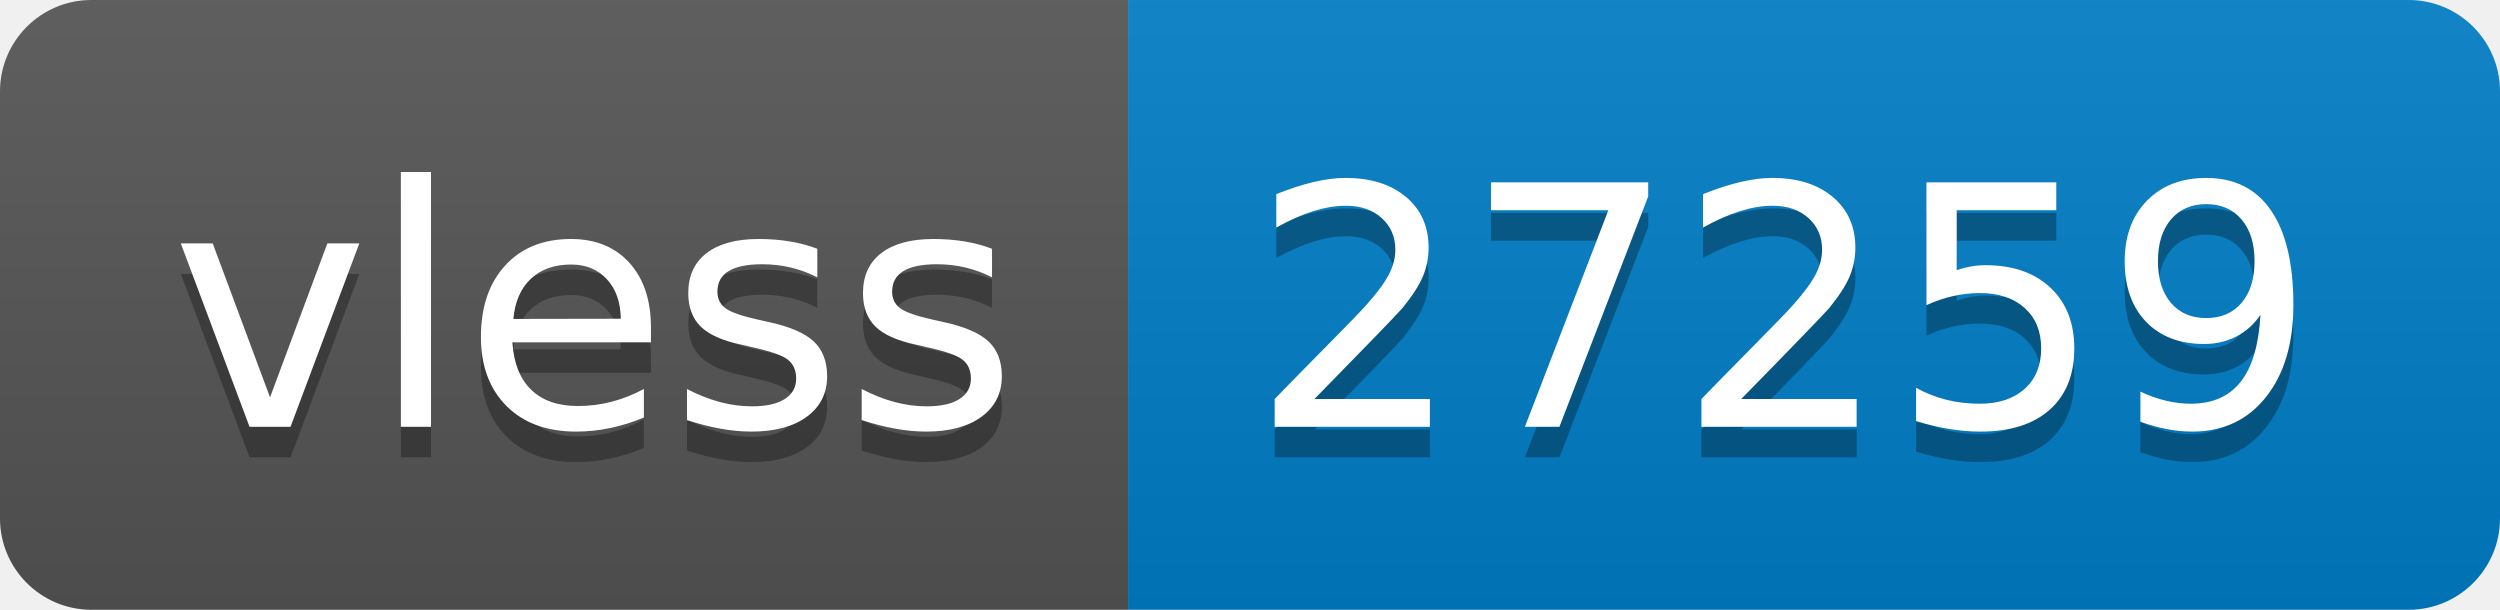
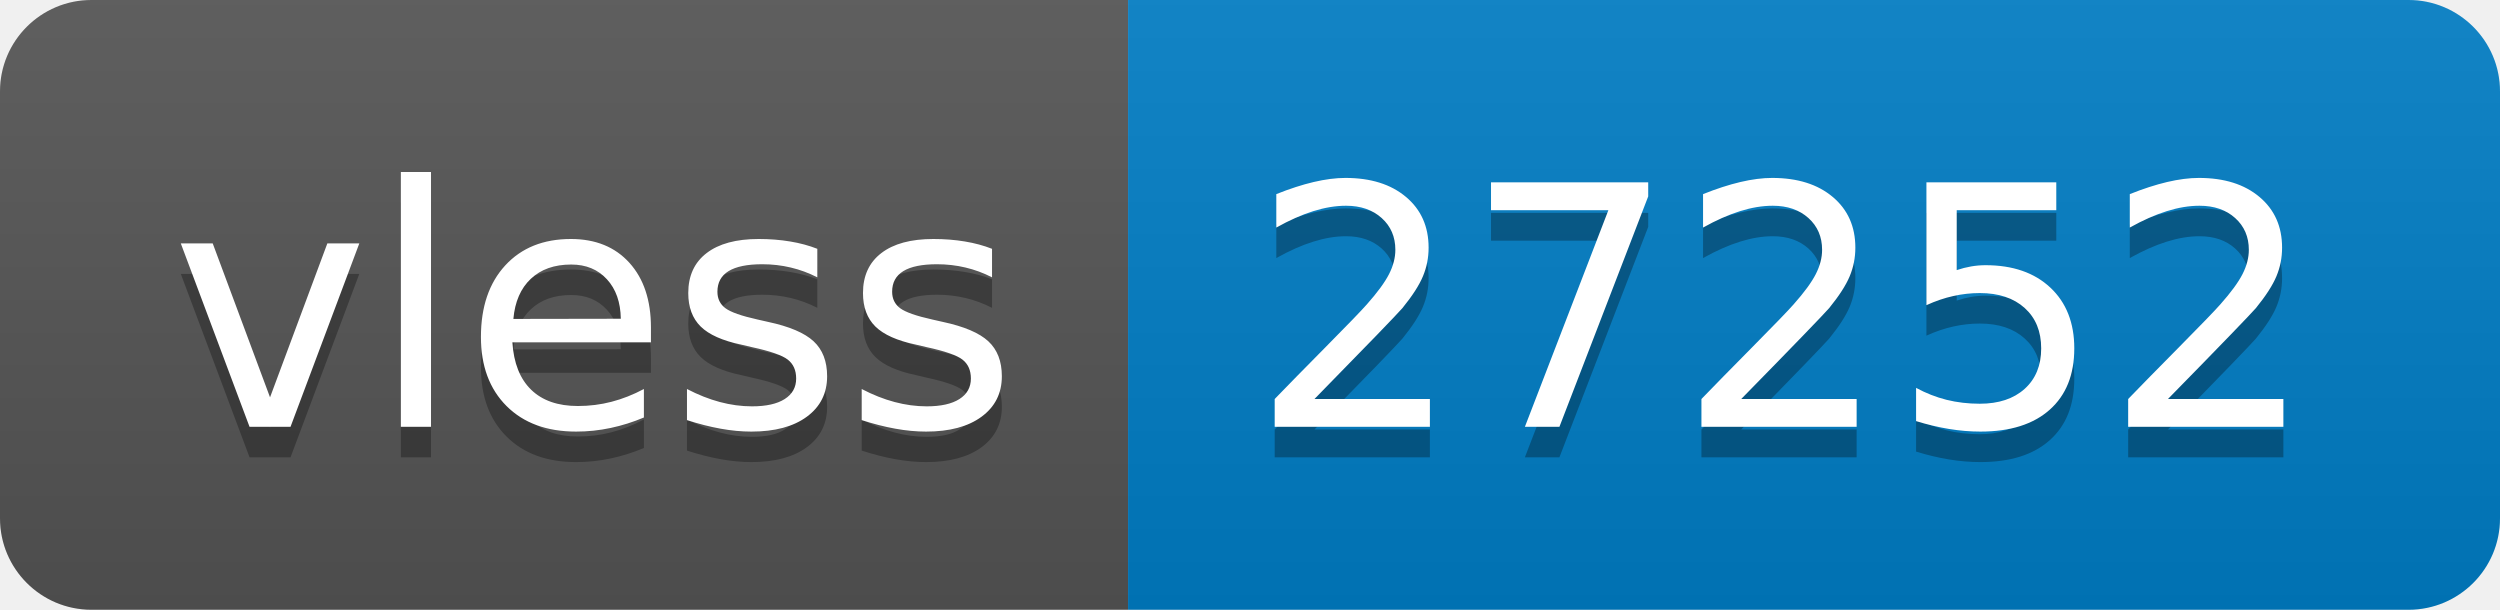
- <svg xmlns="http://www.w3.org/2000/svg" width="82" height="20" role="img" aria-label="vless: 27259">
+ <svg xmlns="http://www.w3.org/2000/svg" width="82" height="20" role="img" aria-label="vless: 27252">
  <linearGradient id="s" x2="0" y2="100%">
    <stop offset="0" stop-color="#bbb" stop-opacity=".1" />
    <stop offset="1" stop-opacity=".1" />
  </linearGradient>
  <clipPath id="r">
    <rect width="82" height="20" rx="3" fill="#fff" />
  </clipPath>
  <g clip-path="url(#r)">
    <rect width="37" height="20" fill="#555" />
    <rect x="37" width="45" height="20" fill="#007ec6" />
    <rect width="82" height="20" fill="url(#s)" />
  </g>
  <g fill="#fff" text-anchor="middle" font-family="Verdana,Geneva,DejaVu Sans,sans-serif" text-rendering="geometricPrecision" font-size="110">
    <text aria-hidden="true" x="195" y="150" fill="#010101" fill-opacity=".3" transform="scale(.1)" textLength="270">vless</text>
    <text x="195" y="140" transform="scale(.1)" fill="#fff" textLength="270">vless</text>
-     <text aria-hidden="true" x="585" y="150" fill="#010101" fill-opacity=".3" transform="scale(.1)" textLength="350">27259</text>
-     <text x="585" y="140" transform="scale(.1)" fill="#fff" textLength="350">27259</text>
+     <text aria-hidden="true" x="585" y="150" fill="#010101" fill-opacity=".3" transform="scale(.1)" textLength="350">27252</text>
+     <text x="585" y="140" transform="scale(.1)" fill="#fff" textLength="350">27252</text>
  </g>
</svg>
